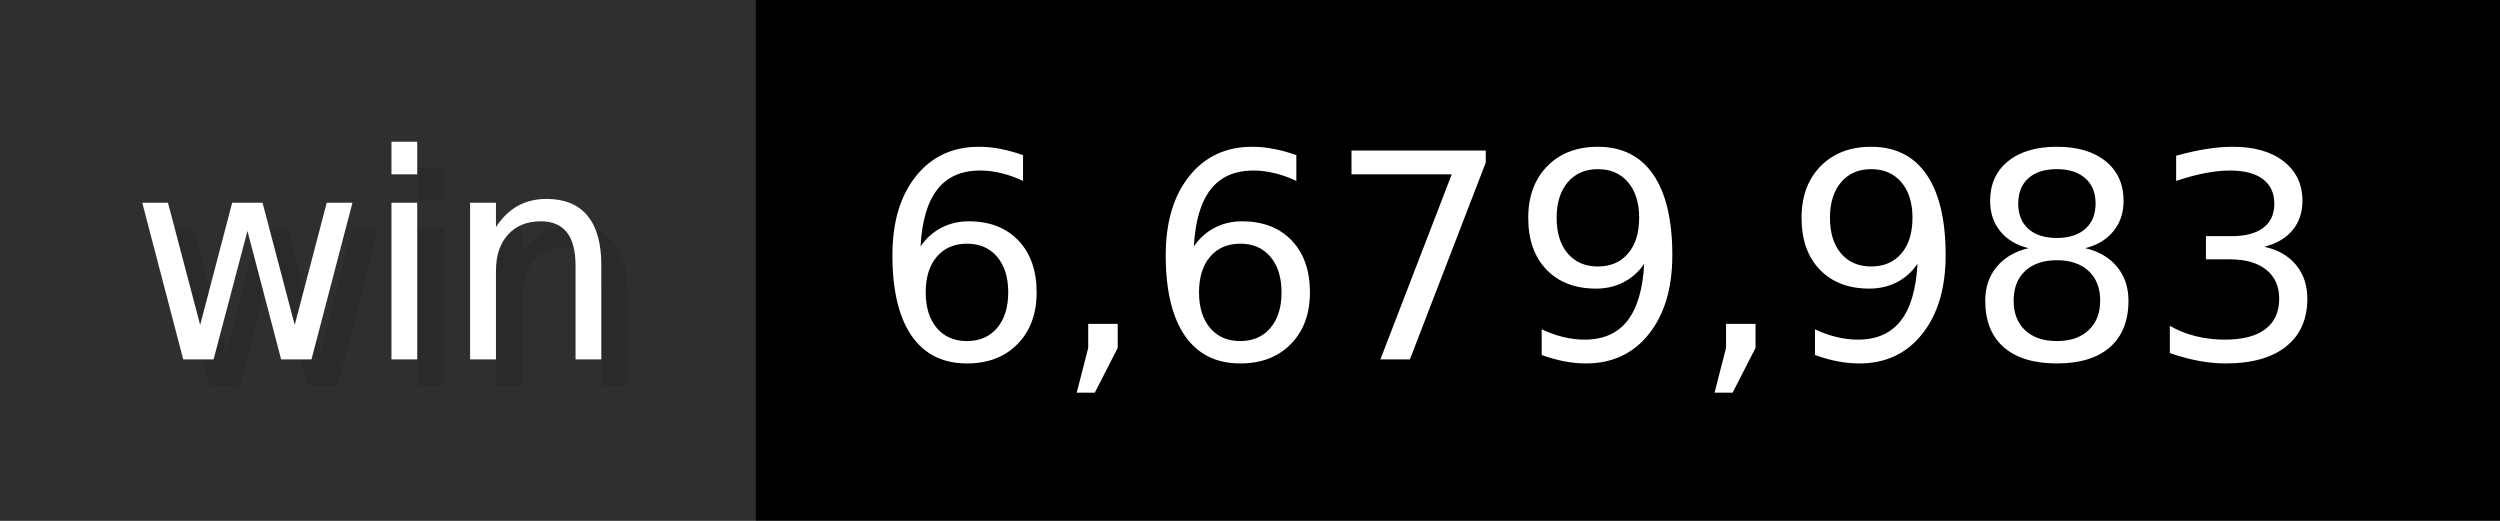
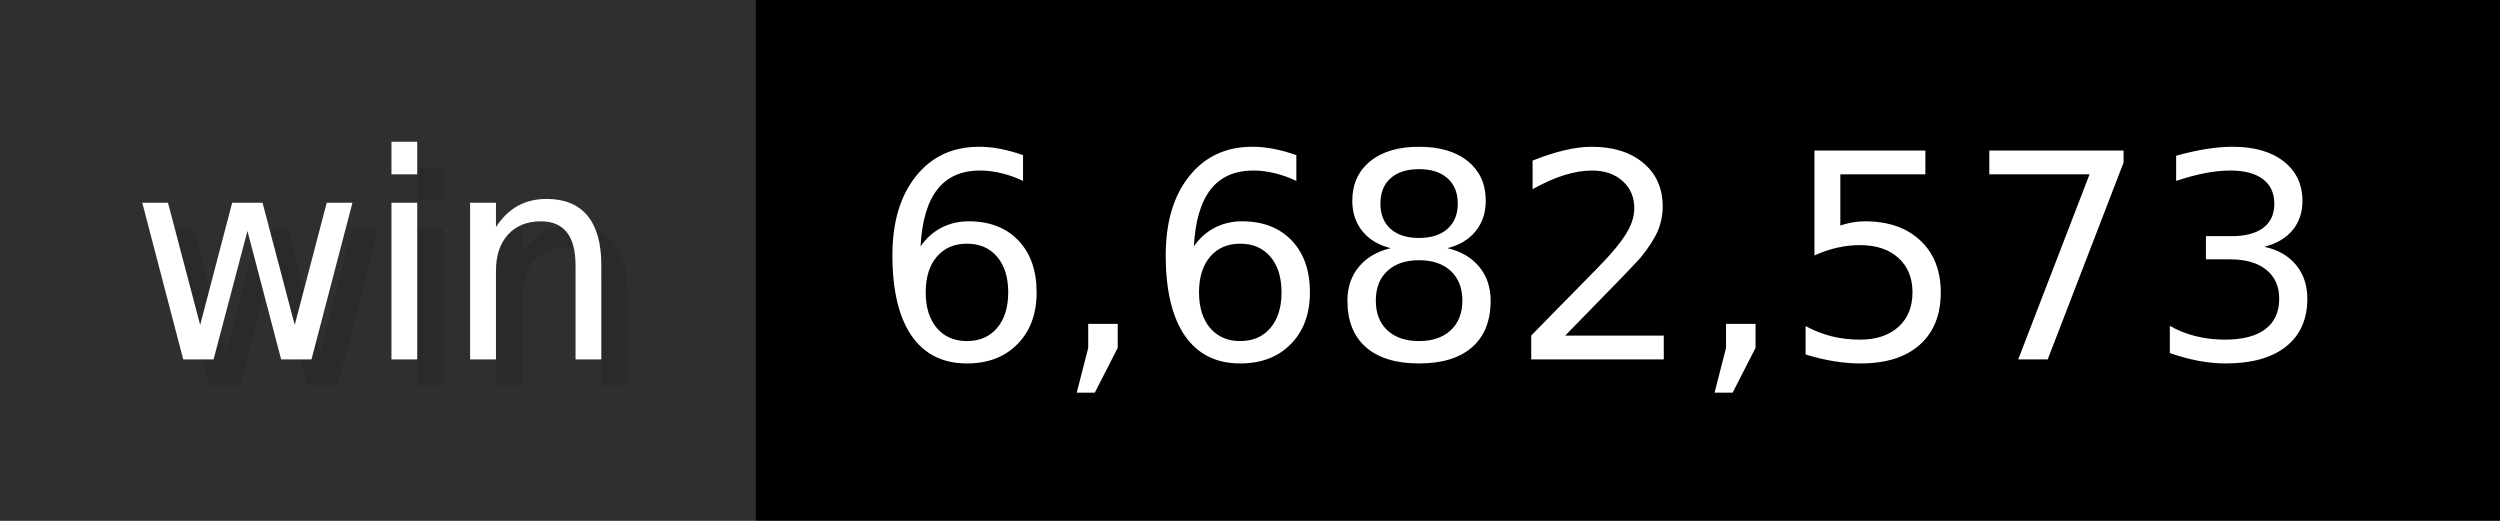
- <svg xmlns="http://www.w3.org/2000/svg" width="96" height="20" viewBox="0 0 960 200" role="img" aria-label="win: 6,679,983">
+ <svg xmlns="http://www.w3.org/2000/svg" width="96" height="20" viewBox="0 0 960 200" role="img" aria-label="win: 6,682,573">
  <g>
    <rect fill="#2F2F2F" width="290" height="200" />
    <rect fill="#" x="290" width="670" height="200" />
  </g>
  <g aria-hidden="true" fill="#fff" text-anchor="start" font-family="Verdana,DejaVu Sans,sans-serif" font-size="110">
    <text x="60" y="148" textLength="190" fill="#000" opacity="0.1">win</text>
    <text x="50" y="138" textLength="190">win</text>
-     <text x="345" y="148" textLength="570" fill="#000" opacity="0.1">6,679,983</text>
-     <text x="335" y="138" textLength="570">6,679,983</text>
+     <text x="345" y="148" textLength="570" fill="#000" opacity="0.1">6,682,573</text>
+     <text x="335" y="138" textLength="570">6,682,573</text>
  </g>
</svg>
